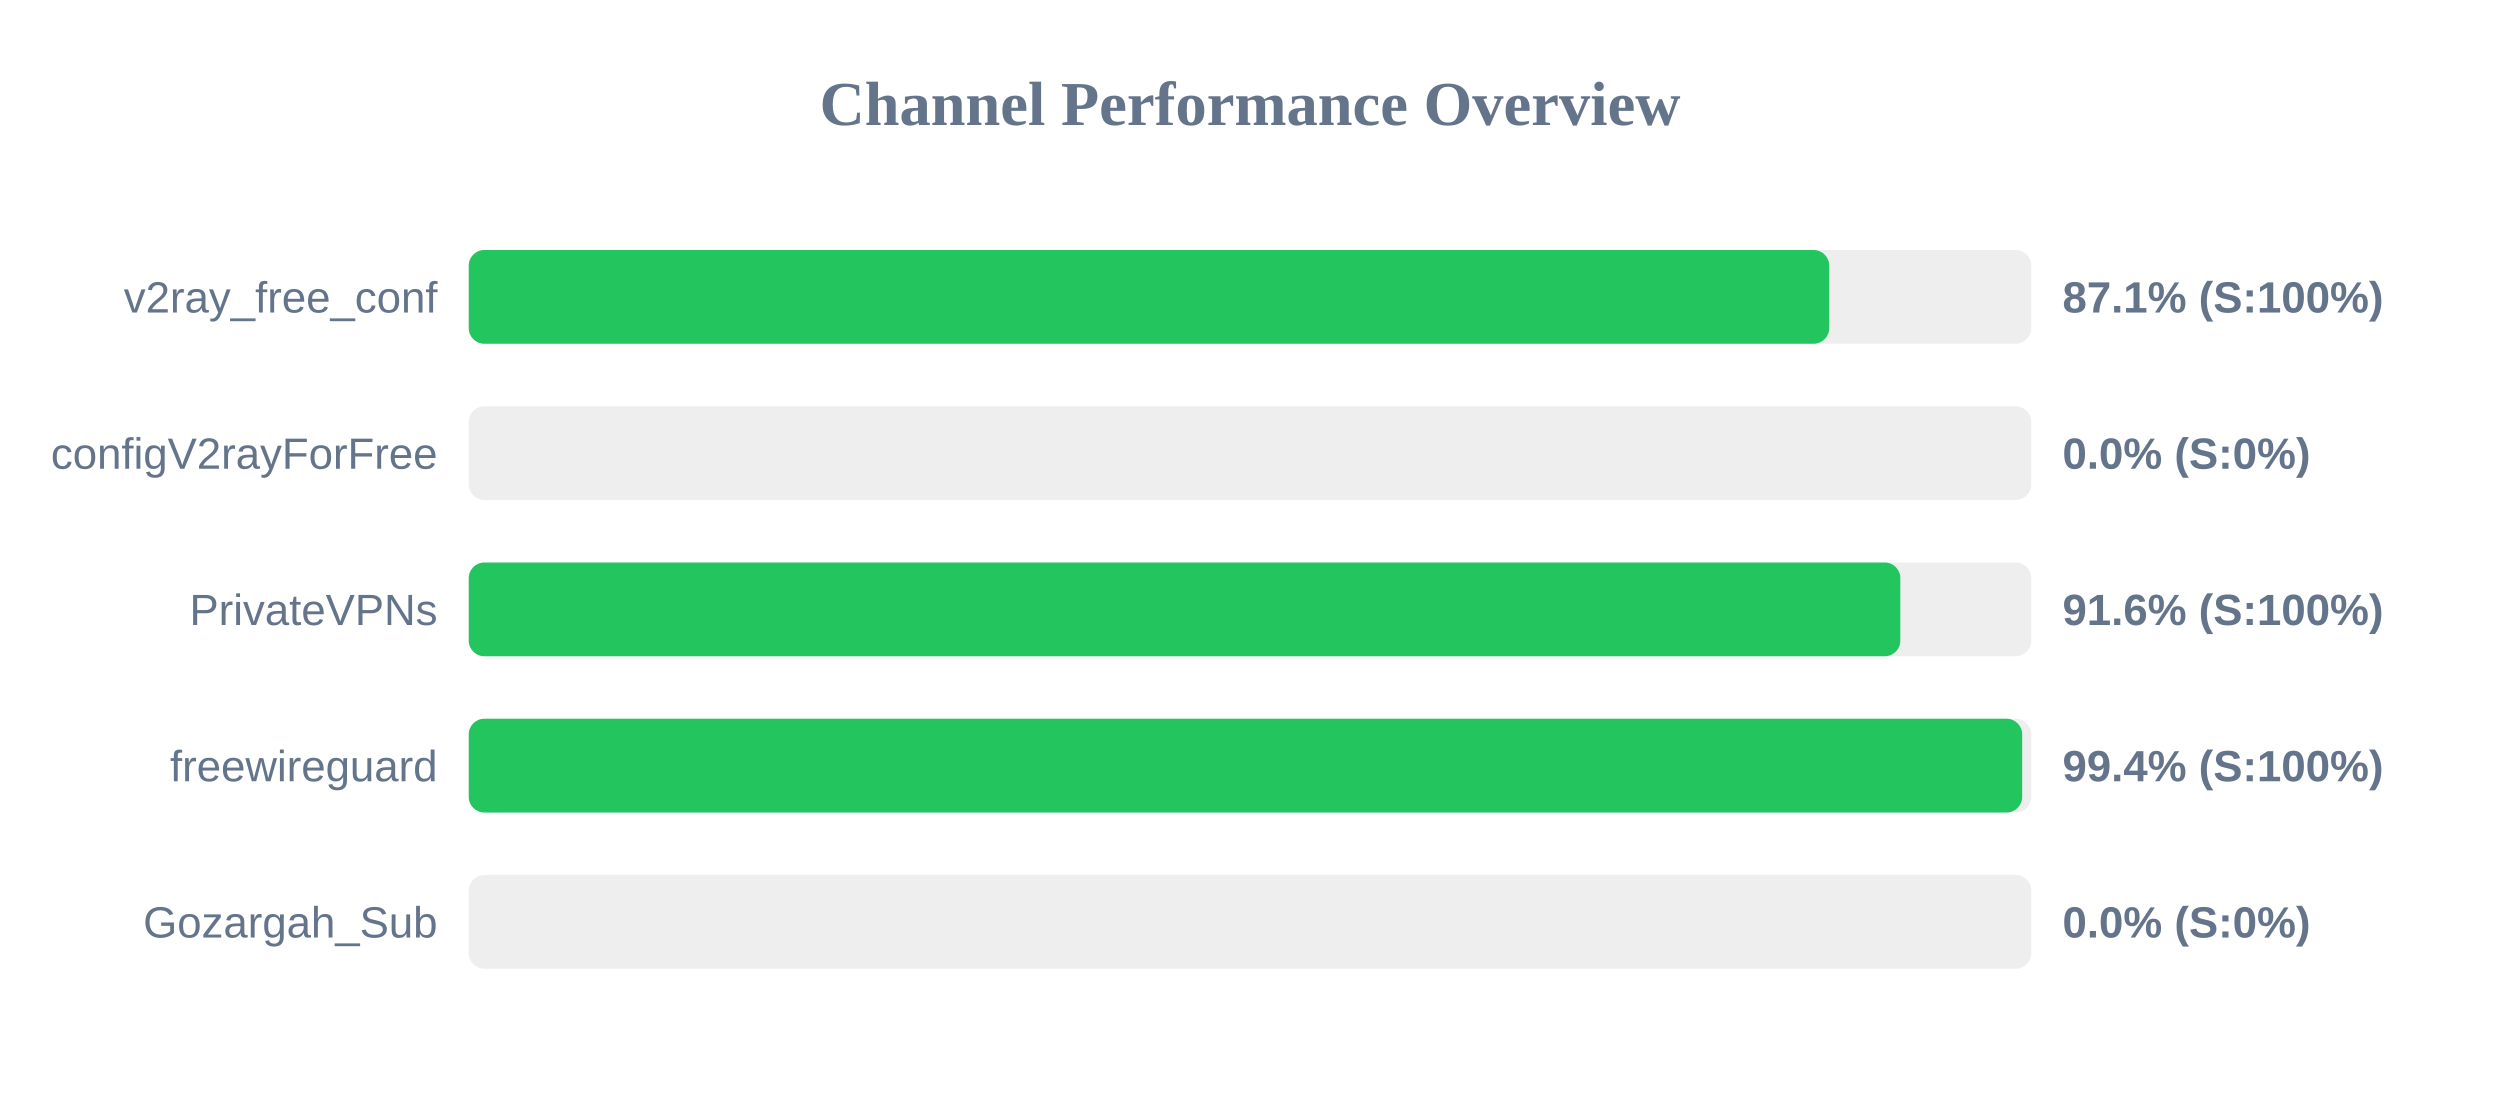
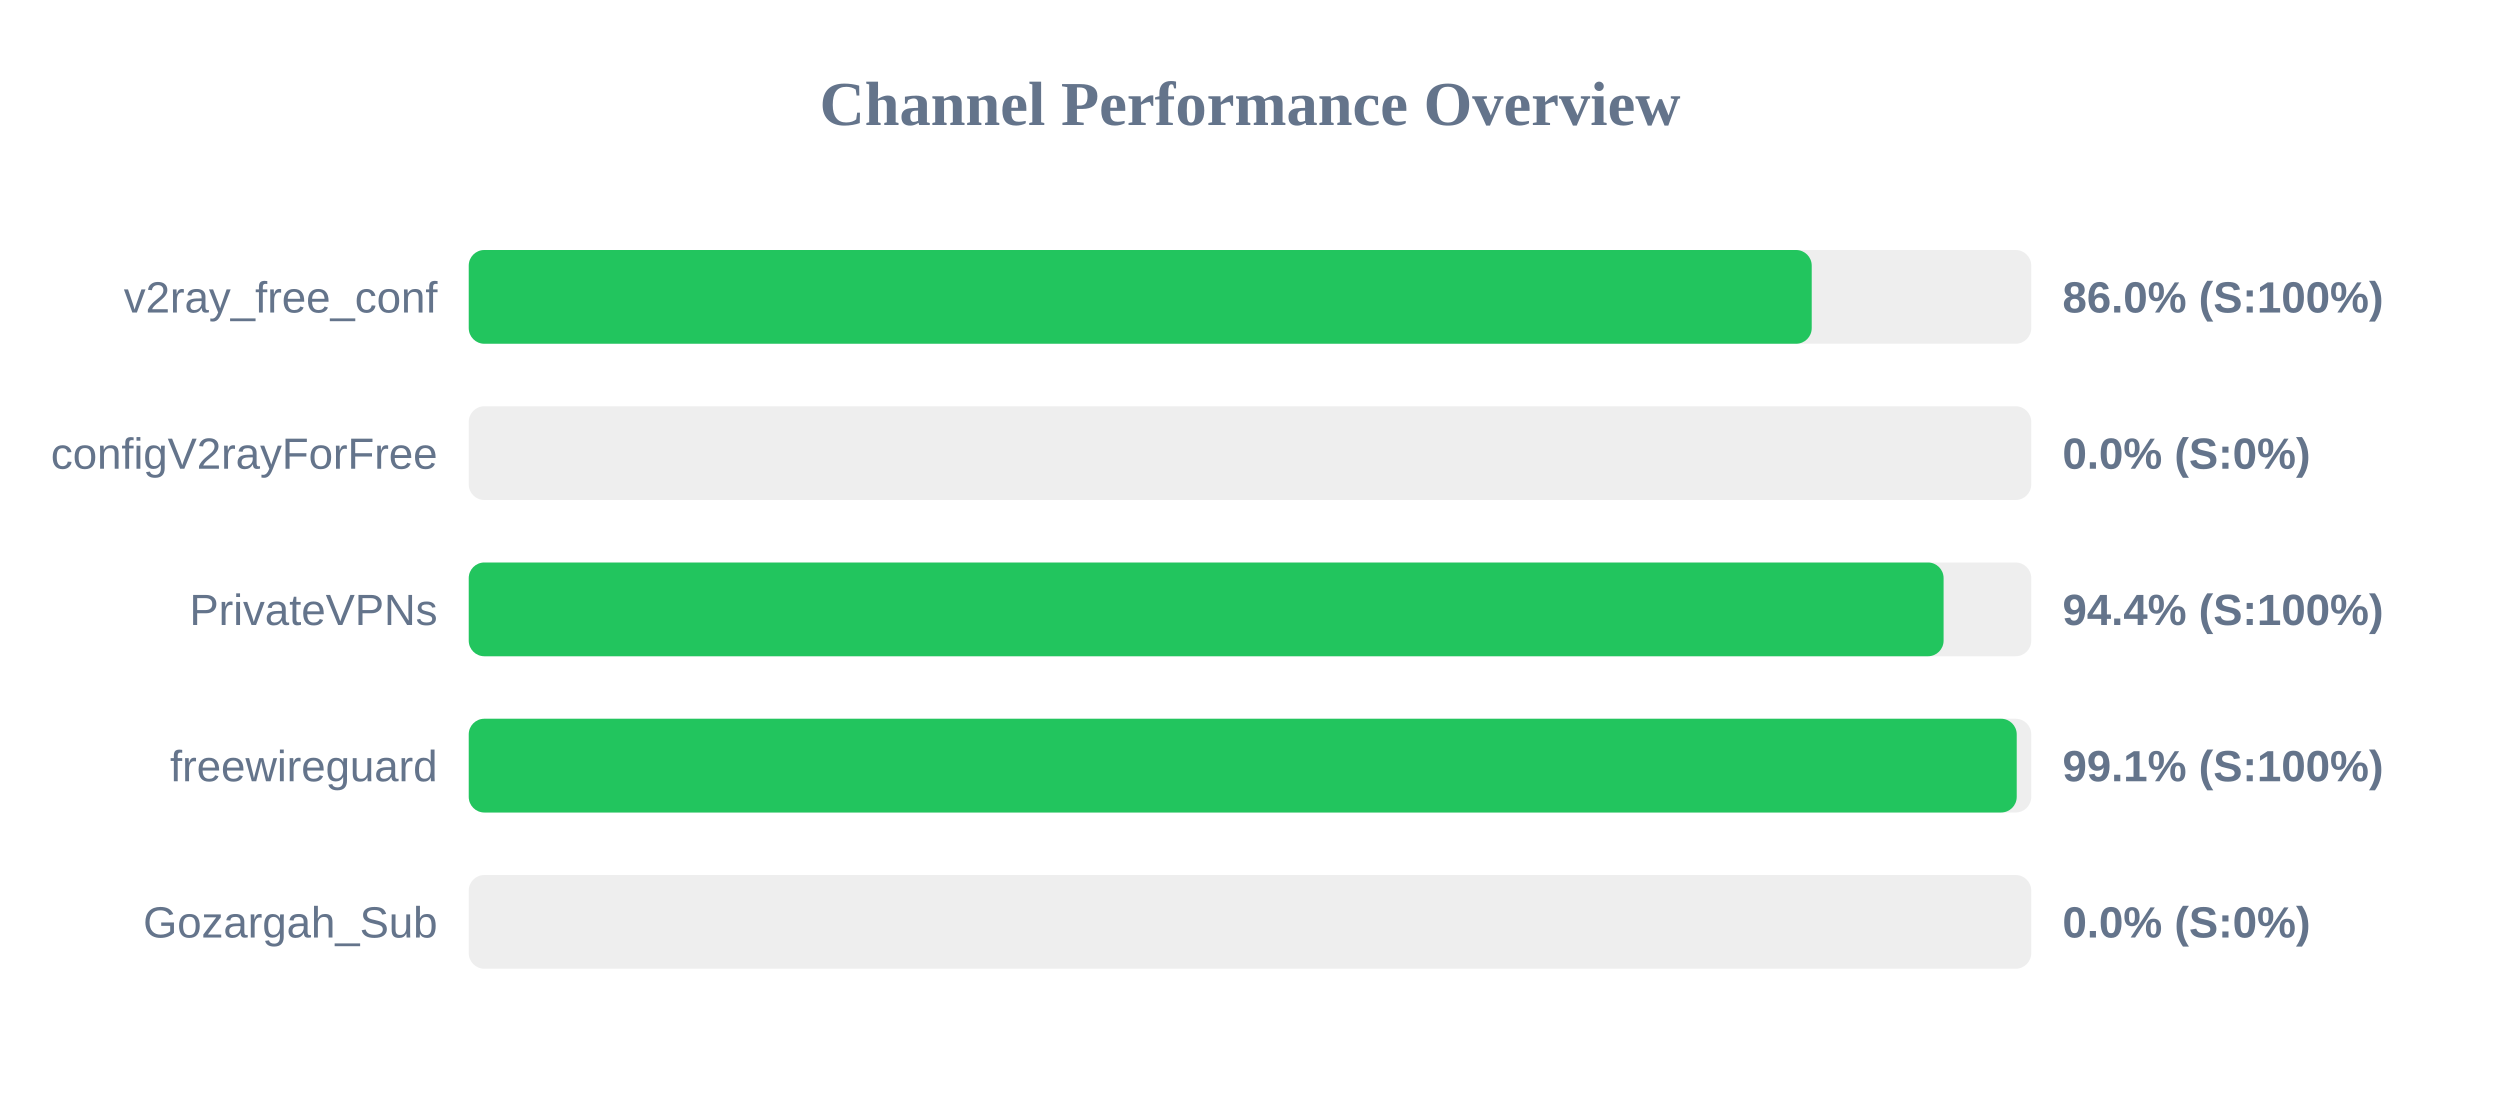
<svg xmlns="http://www.w3.org/2000/svg" width="800" height="350" version="1.1">
  <style>
        .row { font: 14px Arial; fill: #64748b; }
        .score { font: bold 14px Arial; fill: #64748b; }
    </style>
  <text x="400" y="40" text-anchor="middle" font-size="20px" font-weight="bold" fill="#64748b">Channel Performance Overview</text>
  <rect x="150" y="80" width="500" height="30" fill="#eee" rx="5" />
-   <rect x="150" y="80" width="435.35" height="30" fill="#22c55e" rx="5" />
+   <rect x="150" y="80" width="429.75" height="30" fill="#22c55e" rx="5" />
  <text x="140" y="100" text-anchor="end" class="row">v2ray_free_conf</text>
-   <text x="660" y="100" text-anchor="start" class="score">87.1% (S:100%)</text>
+   <text x="660" y="100" text-anchor="start" class="score">86.0% (S:100%)</text>
  <rect x="150" y="130" width="500" height="30" fill="#eee" rx="5" />
  <rect x="150" y="130" width="0.0" height="30" fill="#ef4444" rx="5" />
  <text x="140" y="150" text-anchor="end" class="row">configV2rayForFree</text>
  <text x="660" y="150" text-anchor="start" class="score">0.0% (S:0%)</text>
  <rect x="150" y="180" width="500" height="30" fill="#eee" rx="5" />
-   <rect x="150" y="180" width="458.1" height="30" fill="#22c55e" rx="5" />
+   <rect x="150" y="180" width="471.95" height="30" fill="#22c55e" rx="5" />
  <text x="140" y="200" text-anchor="end" class="row">PrivateVPNs</text>
-   <text x="660" y="200" text-anchor="start" class="score">91.6% (S:100%)</text>
+   <text x="660" y="200" text-anchor="start" class="score">94.4% (S:100%)</text>
  <rect x="150" y="230" width="500" height="30" fill="#eee" rx="5" />
-   <rect x="150" y="230" width="497.1" height="30" fill="#22c55e" rx="5" />
+   <rect x="150" y="230" width="495.35" height="30" fill="#22c55e" rx="5" />
  <text x="140" y="250" text-anchor="end" class="row">freewireguard</text>
-   <text x="660" y="250" text-anchor="start" class="score">99.4% (S:100%)</text>
+   <text x="660" y="250" text-anchor="start" class="score">99.1% (S:100%)</text>
  <rect x="150" y="280" width="500" height="30" fill="#eee" rx="5" />
  <rect x="150" y="280" width="0.0" height="30" fill="#ef4444" rx="5" />
  <text x="140" y="300" text-anchor="end" class="row">Gozargah_Sub</text>
  <text x="660" y="300" text-anchor="start" class="score">0.0% (S:0%)</text>
</svg>
